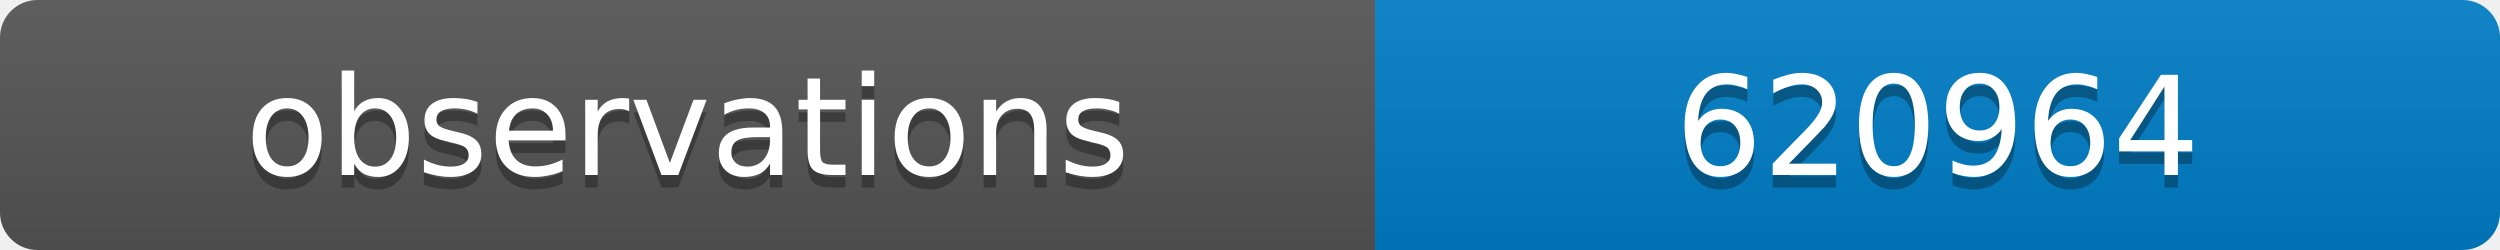
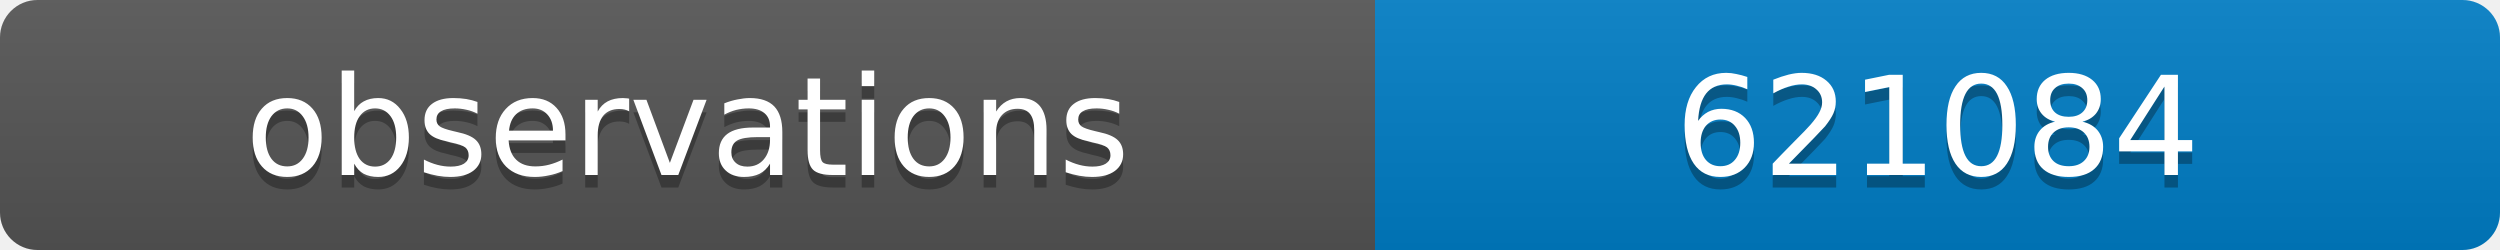
<svg xmlns="http://www.w3.org/2000/svg" width="200" height="20">
  <linearGradient id="b" x2="0" y2="100%">
    <stop offset="0" stop-color="#bbb" stop-opacity=".1" />
    <stop offset="1" stop-opacity=".1" />
  </linearGradient>
  <clipPath id="a">
    <rect width="200" height="20" rx="3" fill="#fff" />
  </clipPath>
  <g clip-path="url(#a)">
    <path fill="#555" d="M0 0h110v20H0z" />
    <path fill="#007ec6" d="M110 0h90v20H110z" />
    <path fill="url(#b)" d="M0 0h200v20H0z" />
  </g>
  <g fill="#fff" text-anchor="middle" font-family="DejaVu Sans,Verdana,Geneva,sans-serif" font-size="11">
    <text x="55" y="15" fill="#010101" fill-opacity=".3">observations</text>
    <text x="55" y="14">observations</text>
-     <text x="155" y="15" fill="#010101" fill-opacity=".3">620964</text>
-     <text x="155" y="14">620964</text>
+     <text x="155" y="15" fill="#010101" fill-opacity=".3">621084</text>
+     <text x="155" y="14">621084</text>
  </g>
</svg>
